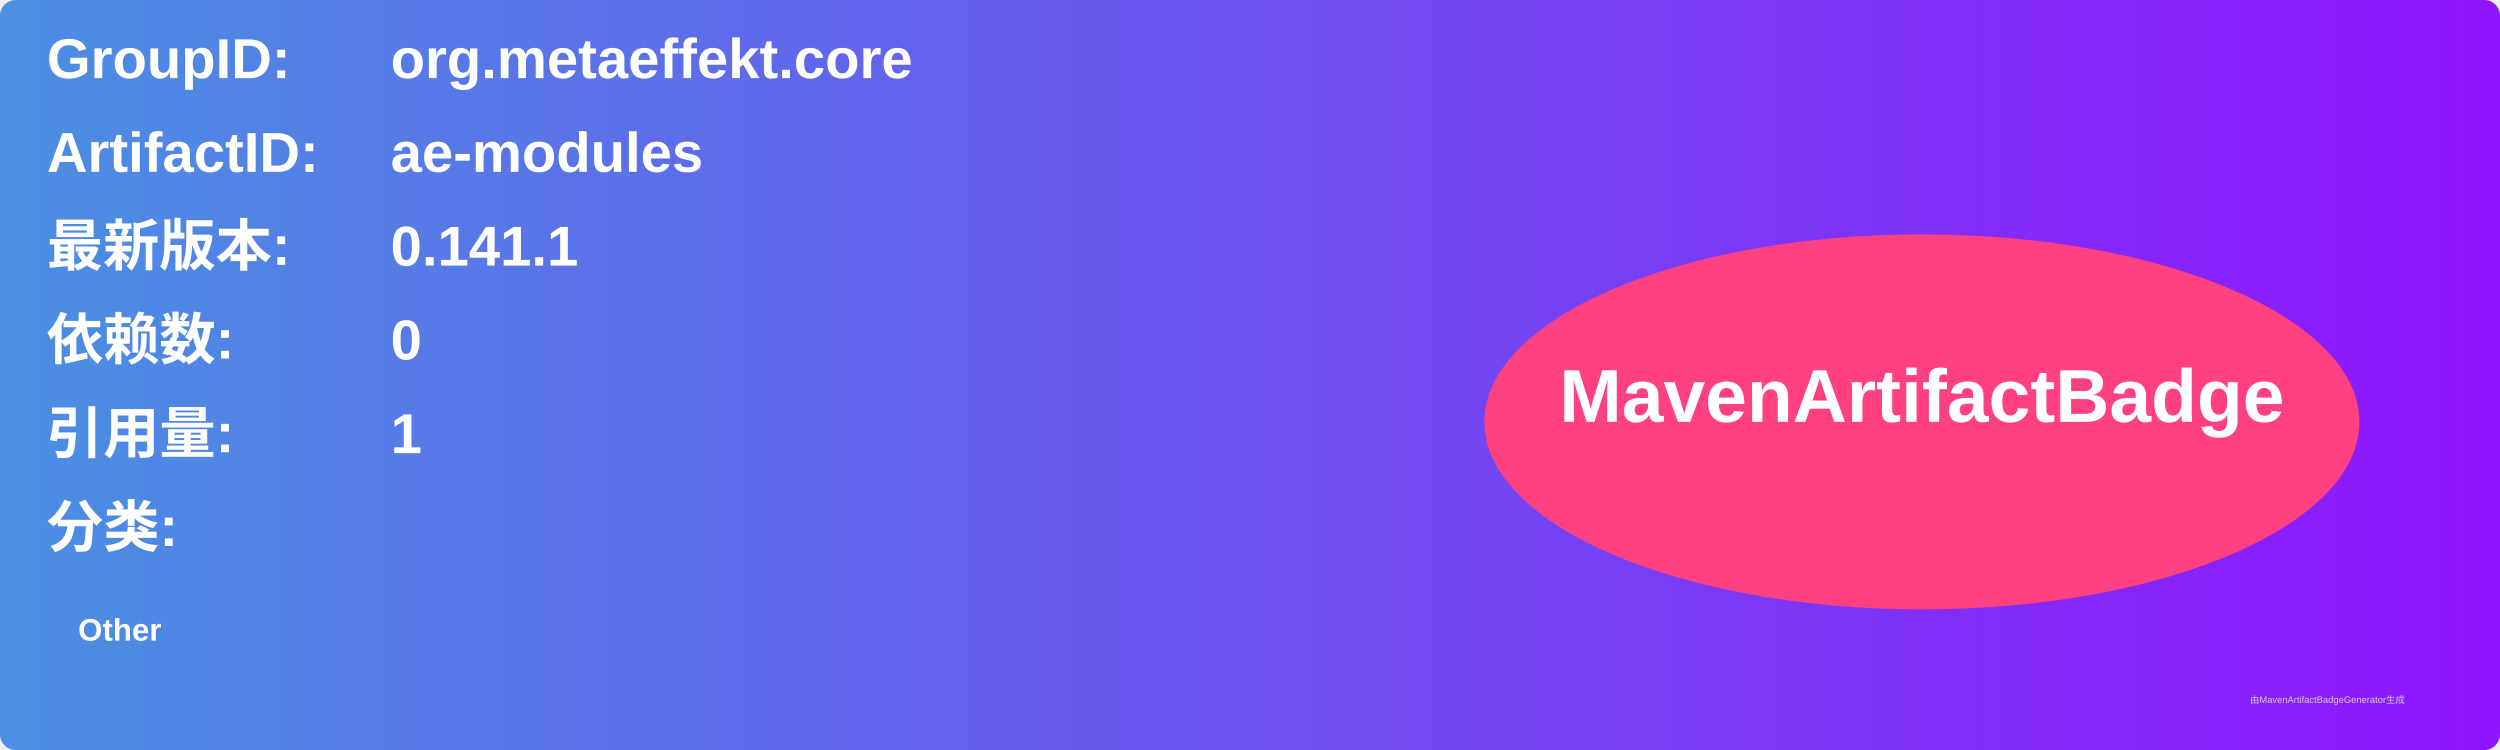
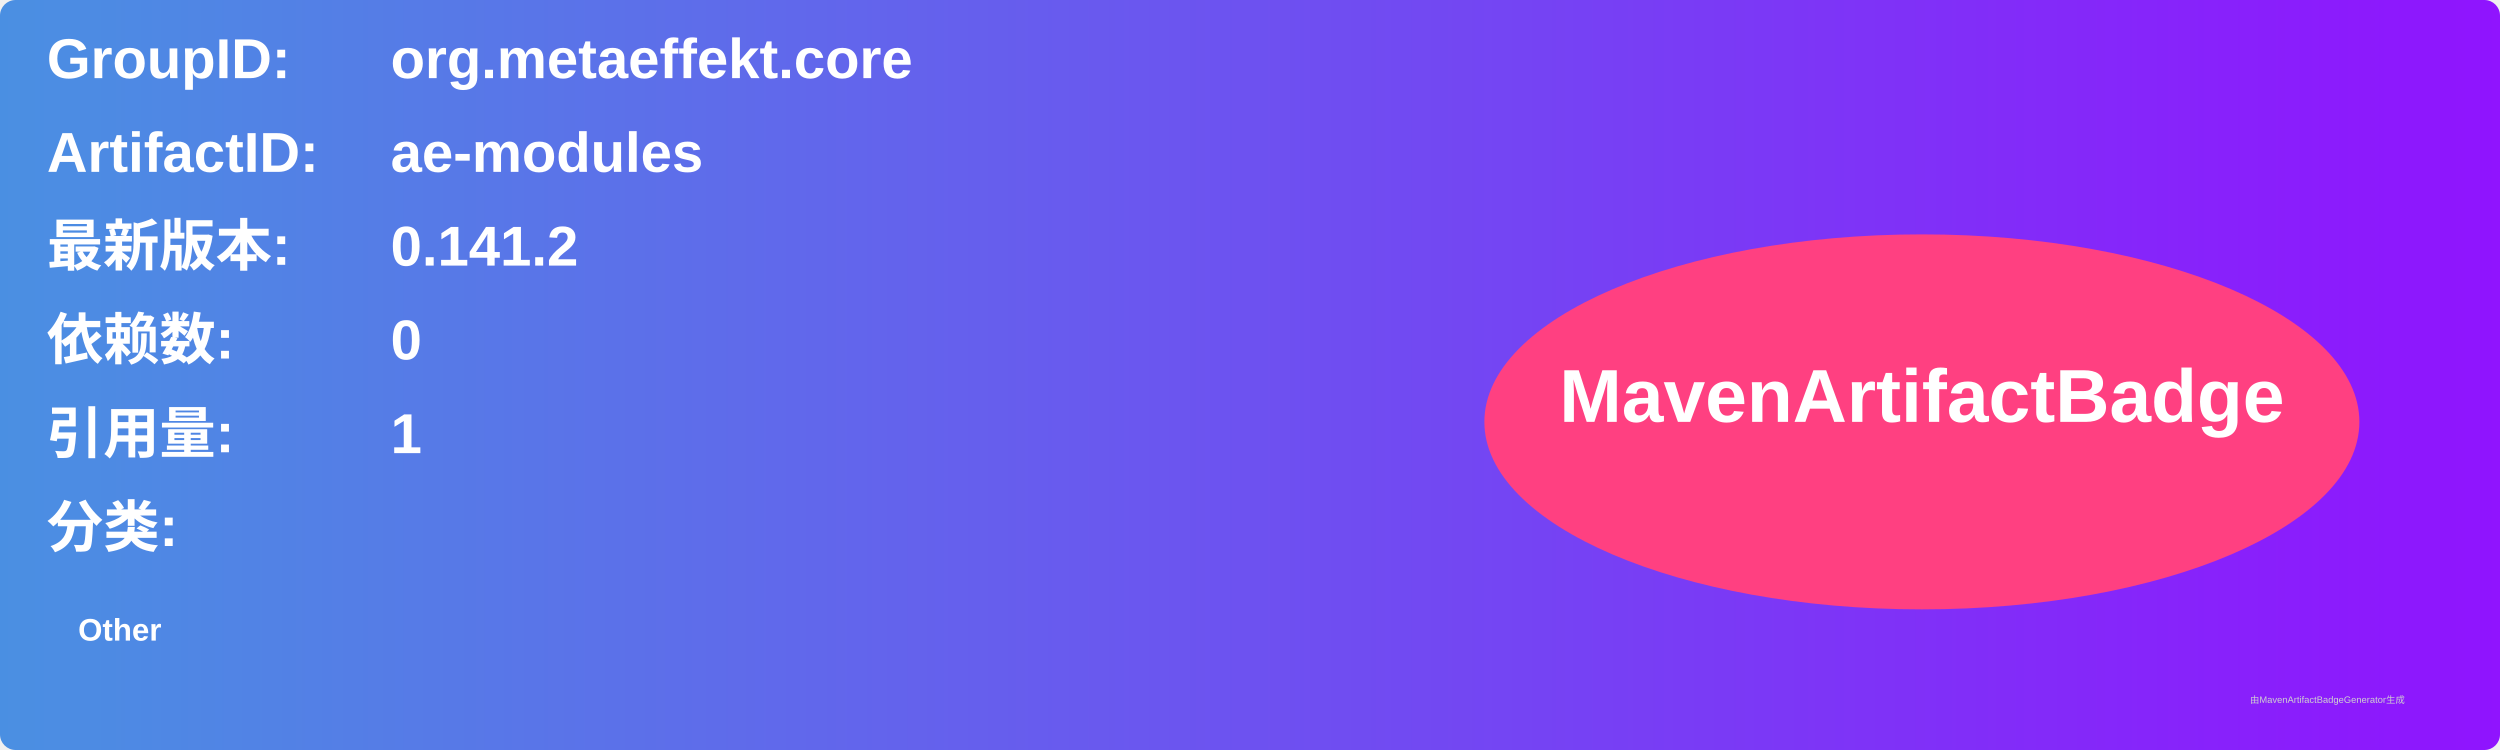
<svg xmlns="http://www.w3.org/2000/svg" width="800" height="240" viewBox="0 0 800 240">
  <linearGradient id="grad" x1="0%" y1="0%" x2="100%" y2="0%">
    <stop offset="0%" stop-color="#4a90e2" />
    <stop offset="100%" stop-color="#9013fe" />
  </linearGradient>
  <rect width="100%" height="100%" rx="5" ry="5" fill="url(#grad)" />
  <g transform="translate(15, 15)">
    <text x="0" y="10" font-family="Arial" font-size="18" fill="white" font-weight="bold" width="260">GroupID:</text>
    <text x="110" y="10" font-family="Arial" font-size="18" fill="white" font-weight="bold" width="460">org.metaeffekt.core</text>
    <text x="0" y="40" font-family="Arial" font-size="18" fill="white" font-weight="bold" width="260">ArtifactID:</text>
    <text x="110" y="40" font-family="Arial" font-size="18" fill="white" font-weight="bold" width="460">ae-modules</text>
    <text x="0" y="70" font-family="Arial" font-size="18" fill="white" font-weight="bold">最新版本:</text>
    <text x="110" y="70" font-family="Arial" font-size="18" fill="white" font-weight="bold">
-       <tspan font-weight="bold">0.141.1</tspan>
+       <tspan font-weight="bold">0.141.2</tspan>
    </text>
    <text x="0" y="100" font-family="Arial" font-size="18" fill="white" font-weight="bold">依赖数: </text>
    <text x="110" y="100" font-family="Arial" font-size="18" fill="white">
      <tspan font-weight="bold">0</tspan>
    </text>
    <text x="0" y="130" font-family="Arial" font-size="18" fill="white" font-weight="bold">引用量: </text>
    <text x="110" y="130" font-family="Arial" font-size="18" fill="white">
      <tspan font-weight="bold">1</tspan>
    </text>
    <text x="0" y="160" font-family="Arial" font-size="18" fill="white" font-weight="bold">分类:</text>
    <text x="10" y="190" font-family="Arial" font-size="10" fill="white">
      <tspan font-weight="bold">Other</tspan>
    </text>
    <ellipse cx="600" cy="120" rx="140" ry="60" fill="#ff4081" />
    <text x="600" y="120" text-anchor="middle" font-family="Arial" font-size="24" fill="white" font-weight="bold">MavenArtifactBadge</text>
  </g>
  <text x="720" y="225" font-family="Arial" font-size="3" fill="#d0d0d0">由MavenArtifactBadgeGenerator生成</text>
</svg>
